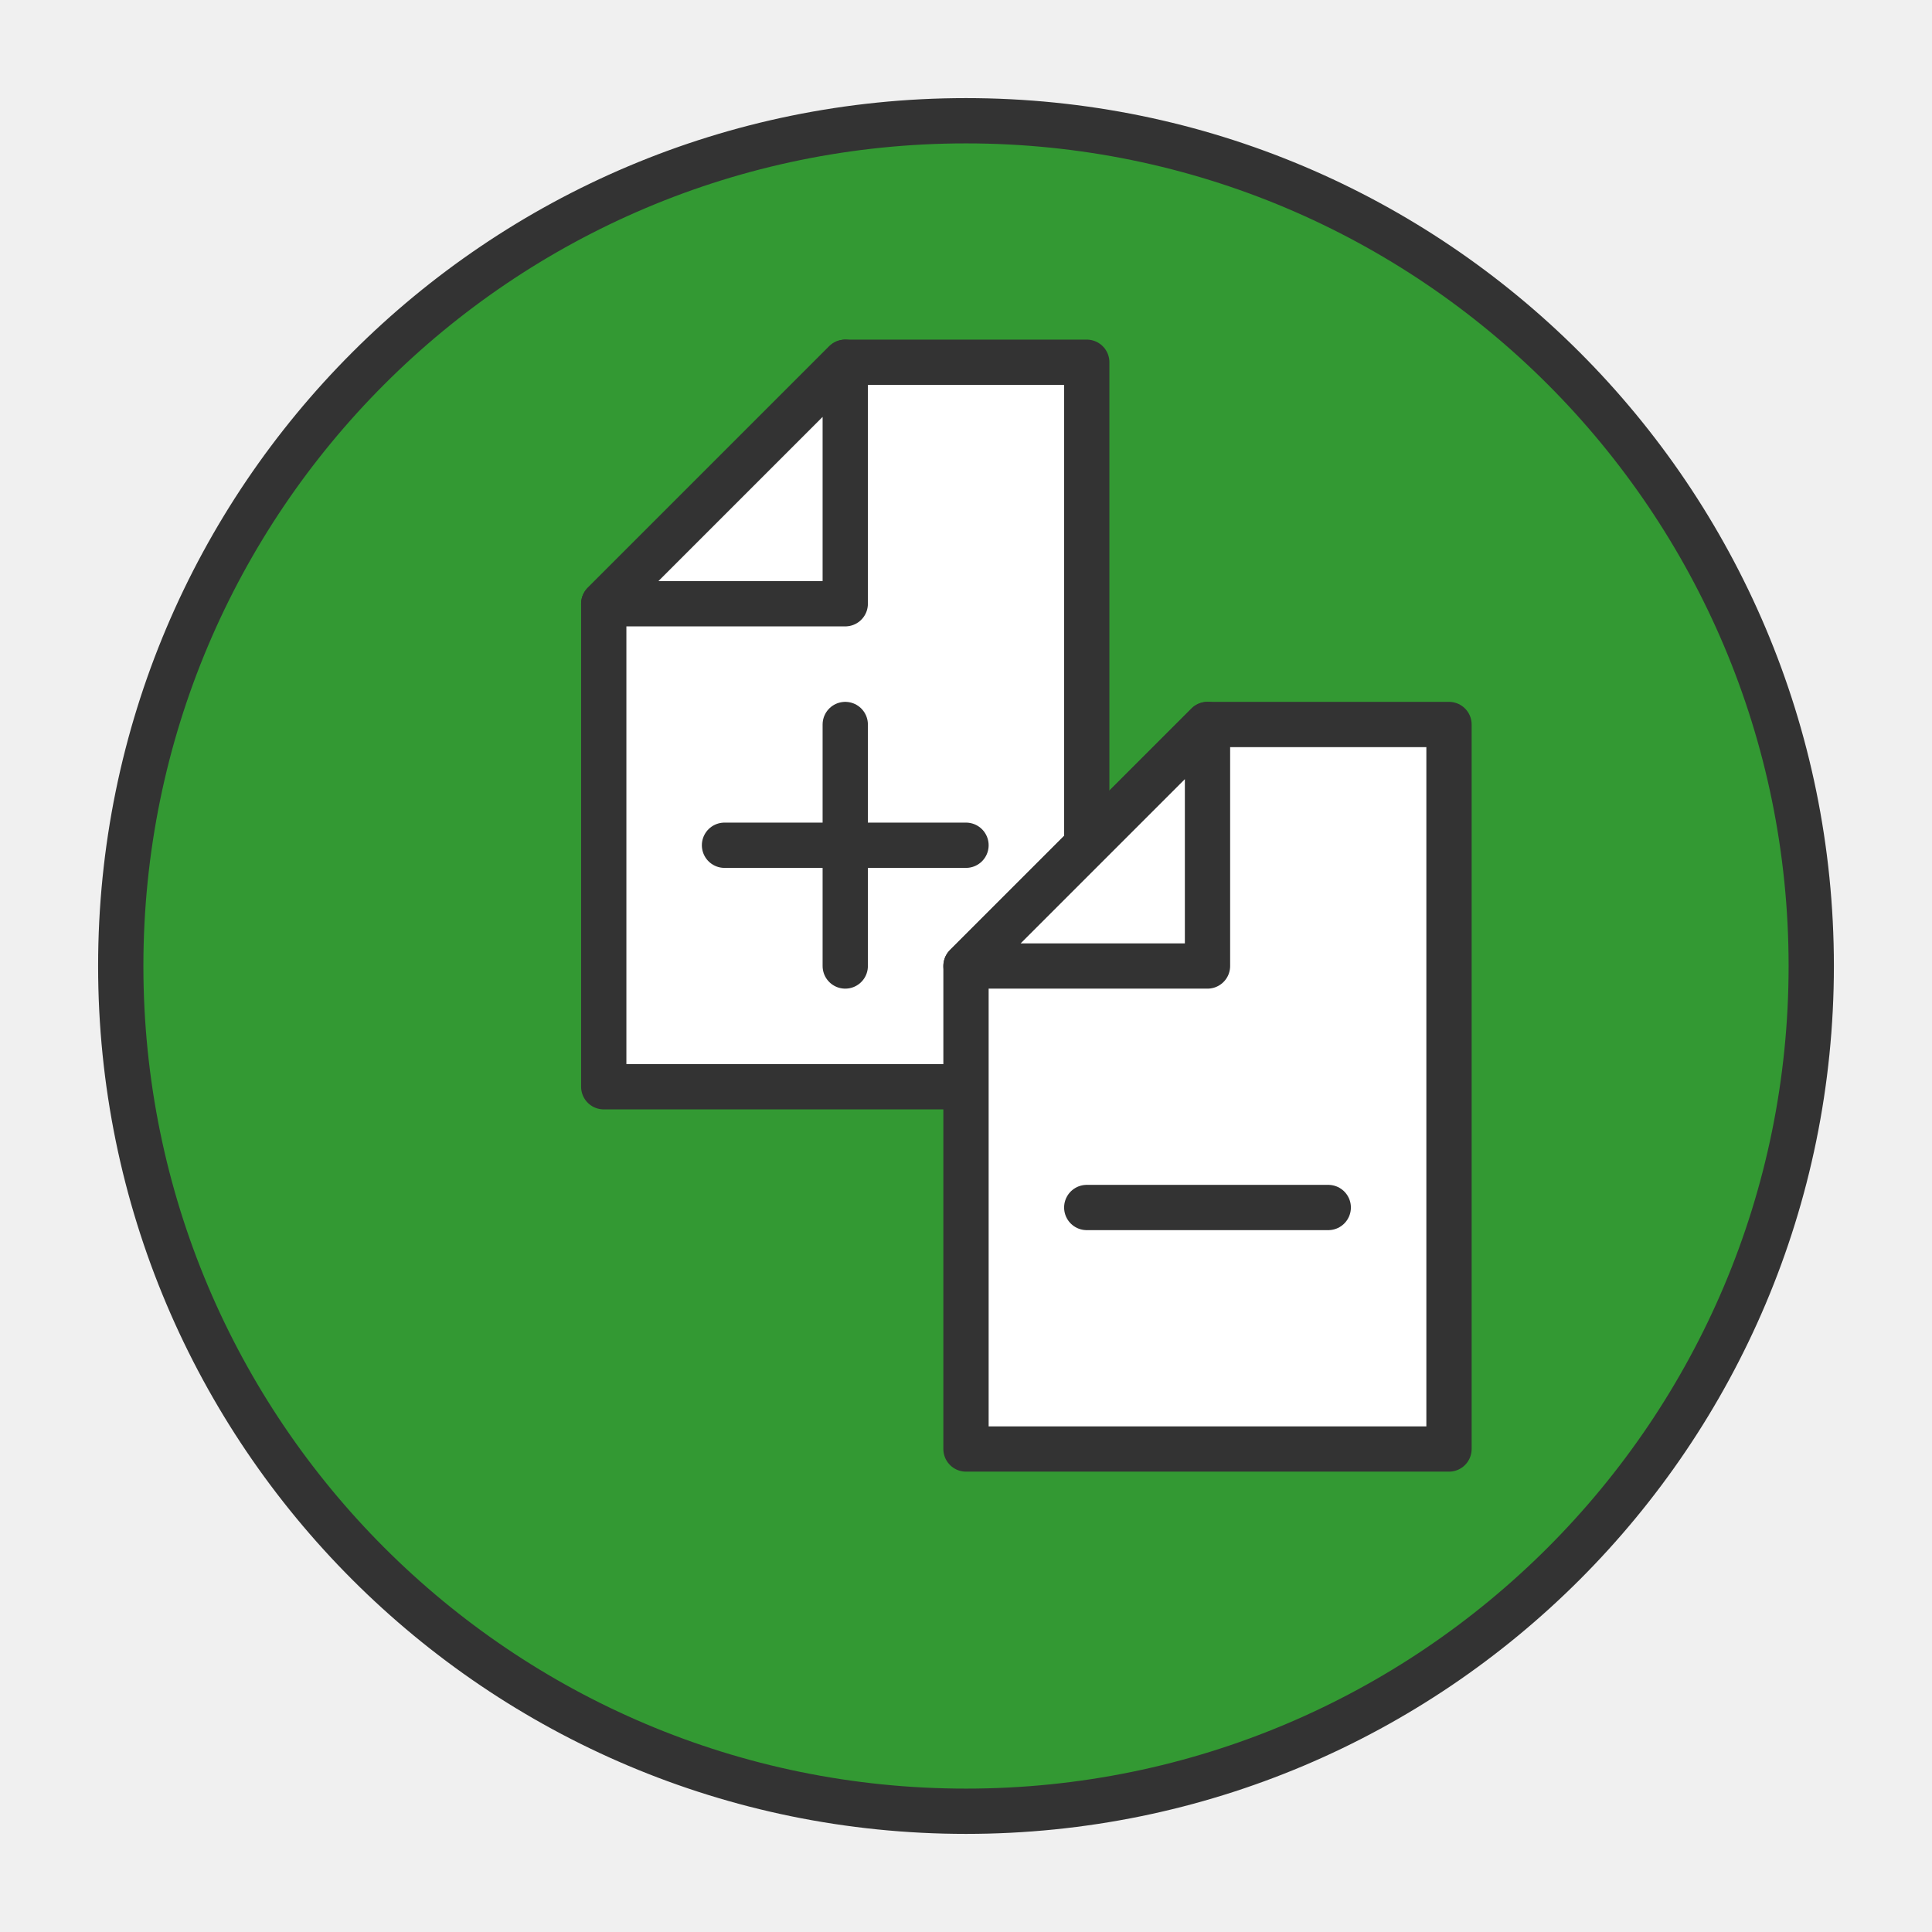
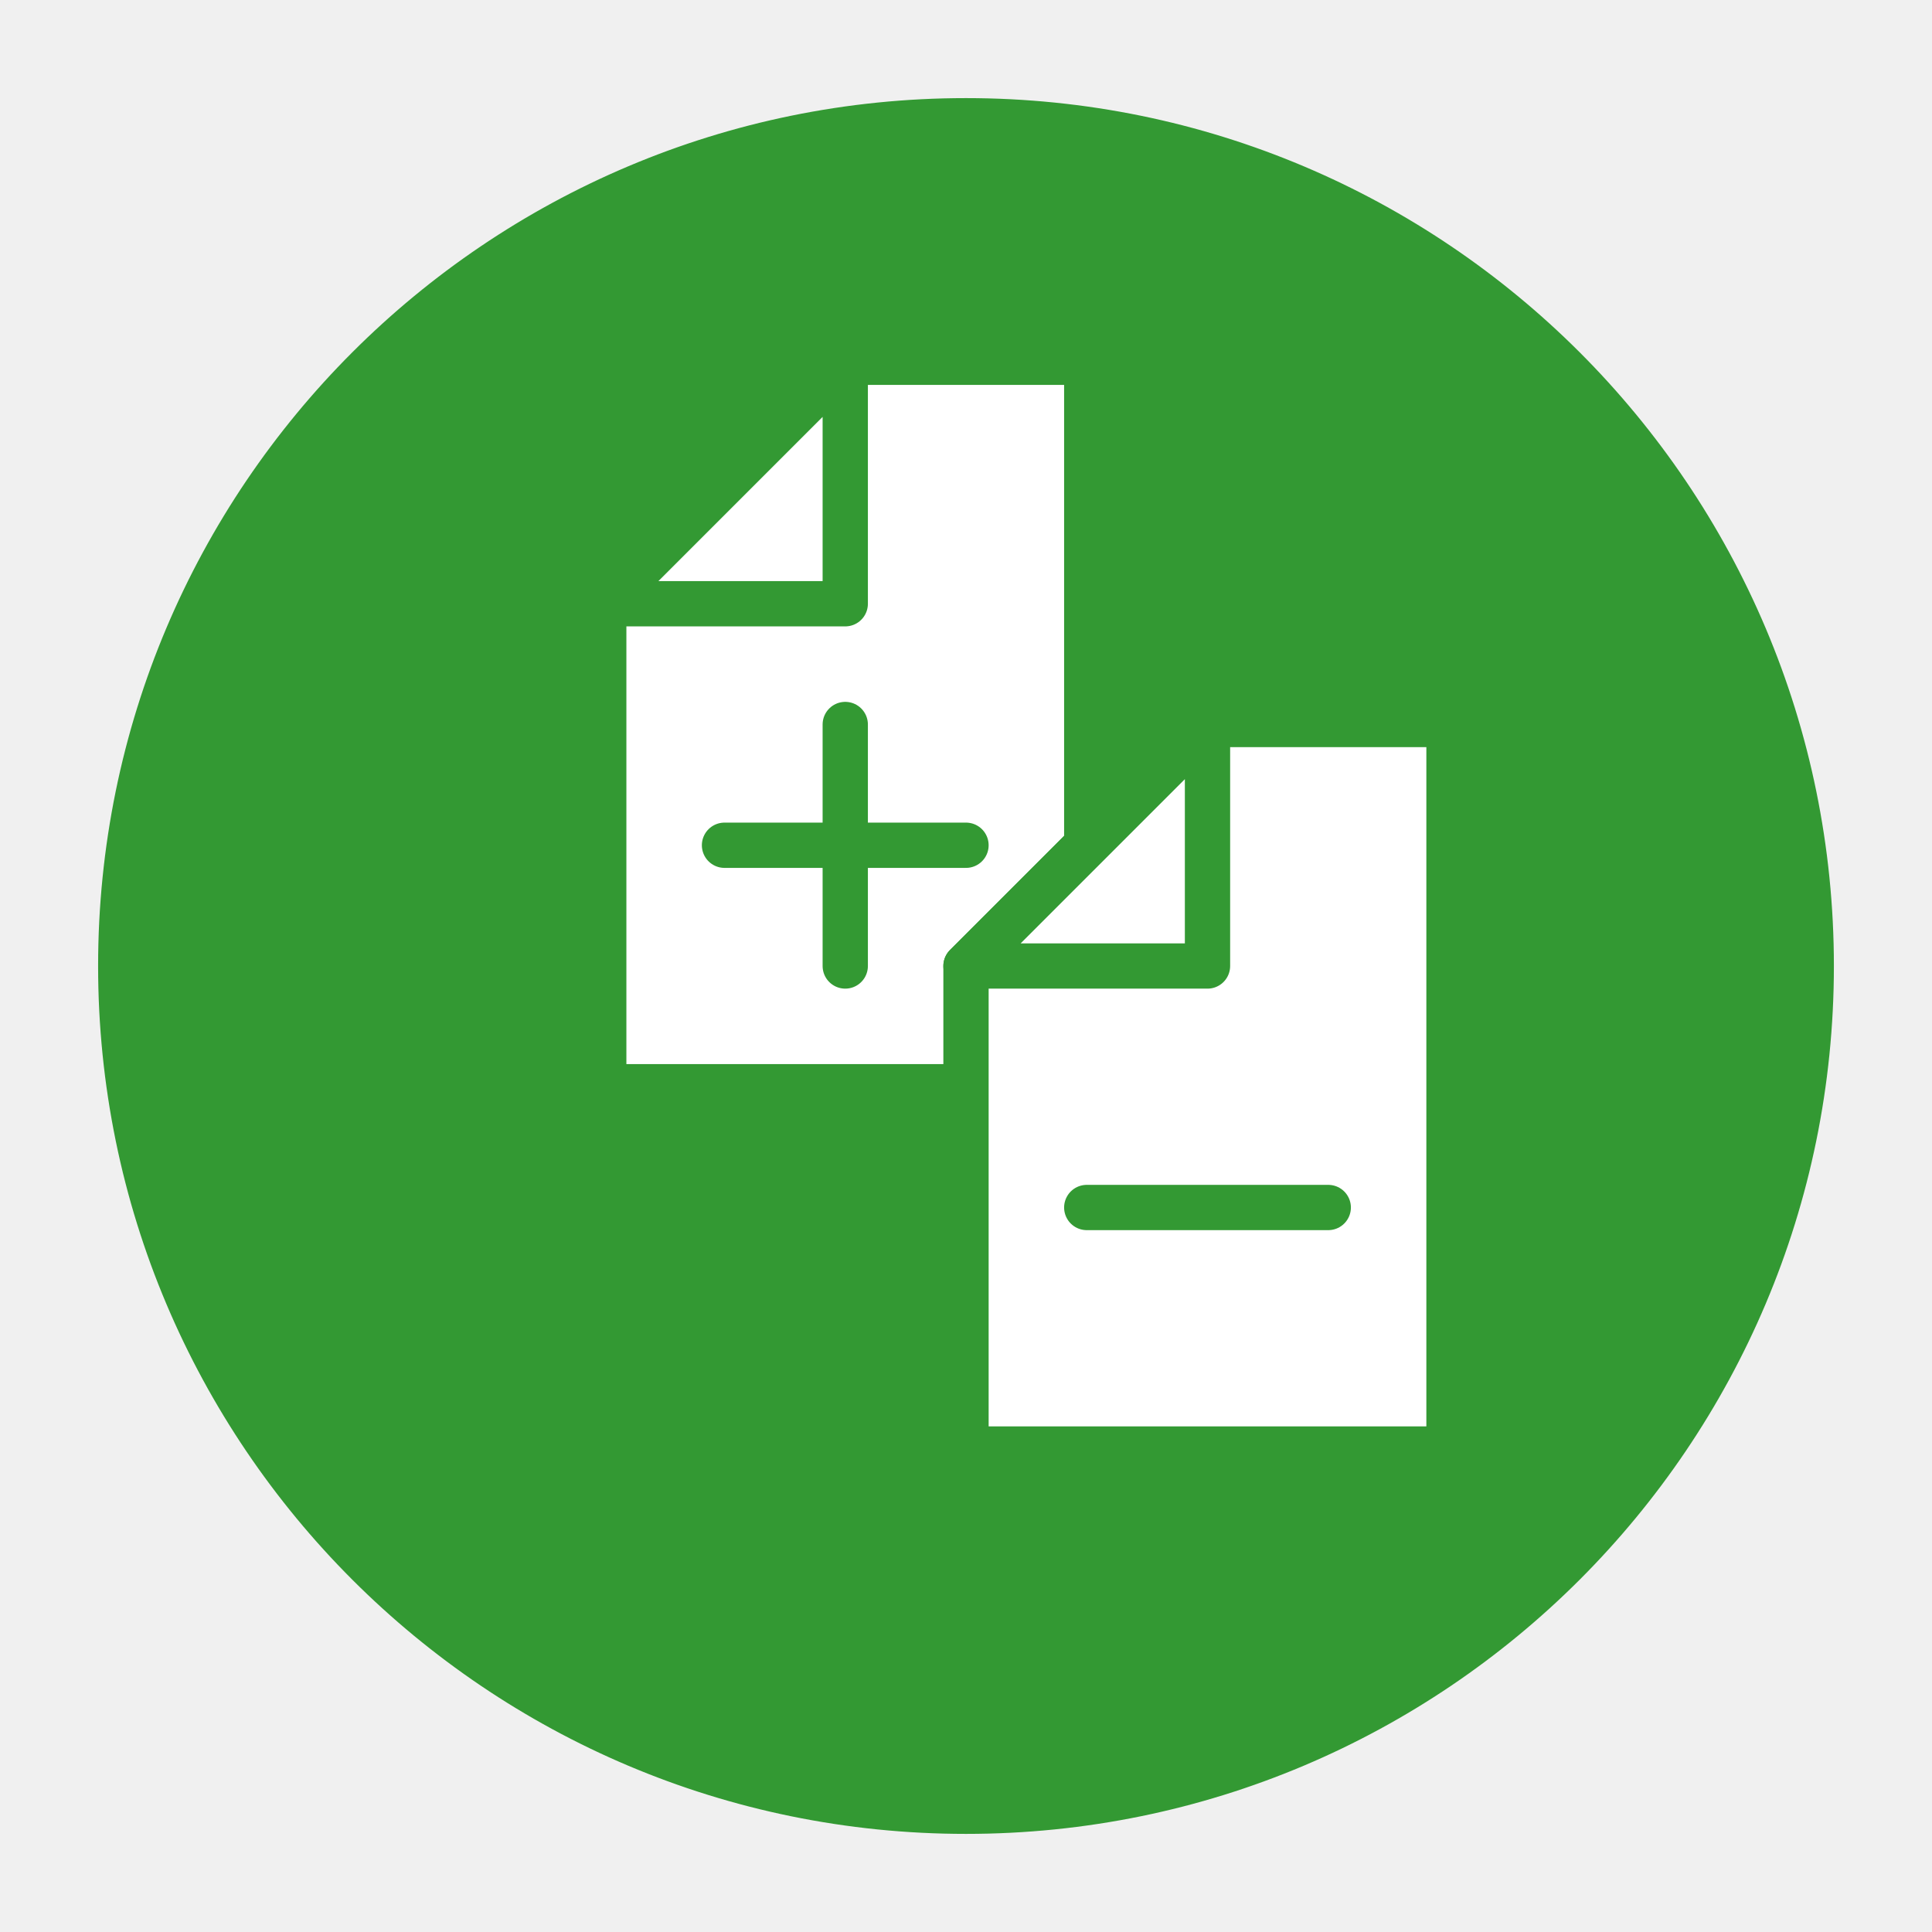
<svg xmlns="http://www.w3.org/2000/svg" viewBox="0 0 64 64">
  <style type="text/css">
- *{stroke:#333;stroke-width:1.5;stroke-linecap:round;stroke-linejoin:round;}
+ *{stroke:#393;stroke-width:1.5;stroke-linecap:round;stroke-linejoin:round;}
</style>
  <circle fill="#393" cx="32" cy="32" r="28" />
  <polygon fill="#fff" points="20,20 28,12 36,12 36,36 20,36 " />
  <polygon fill="#fff" points="28,20 28,12 20,20 " />
  <polygon fill="#fff" points="32,32 40,24 48,24 48,48 32,48 " />
  <polygon fill="#fff" points="40,32 40,24 32,32 " />
  <line x1="28" y1="24" x2="28" y2="32" />
  <line x1="24" y1="28" x2="32" y2="28" />
  <line x1="36" y1="40" x2="44" y2="40" />
</svg>
